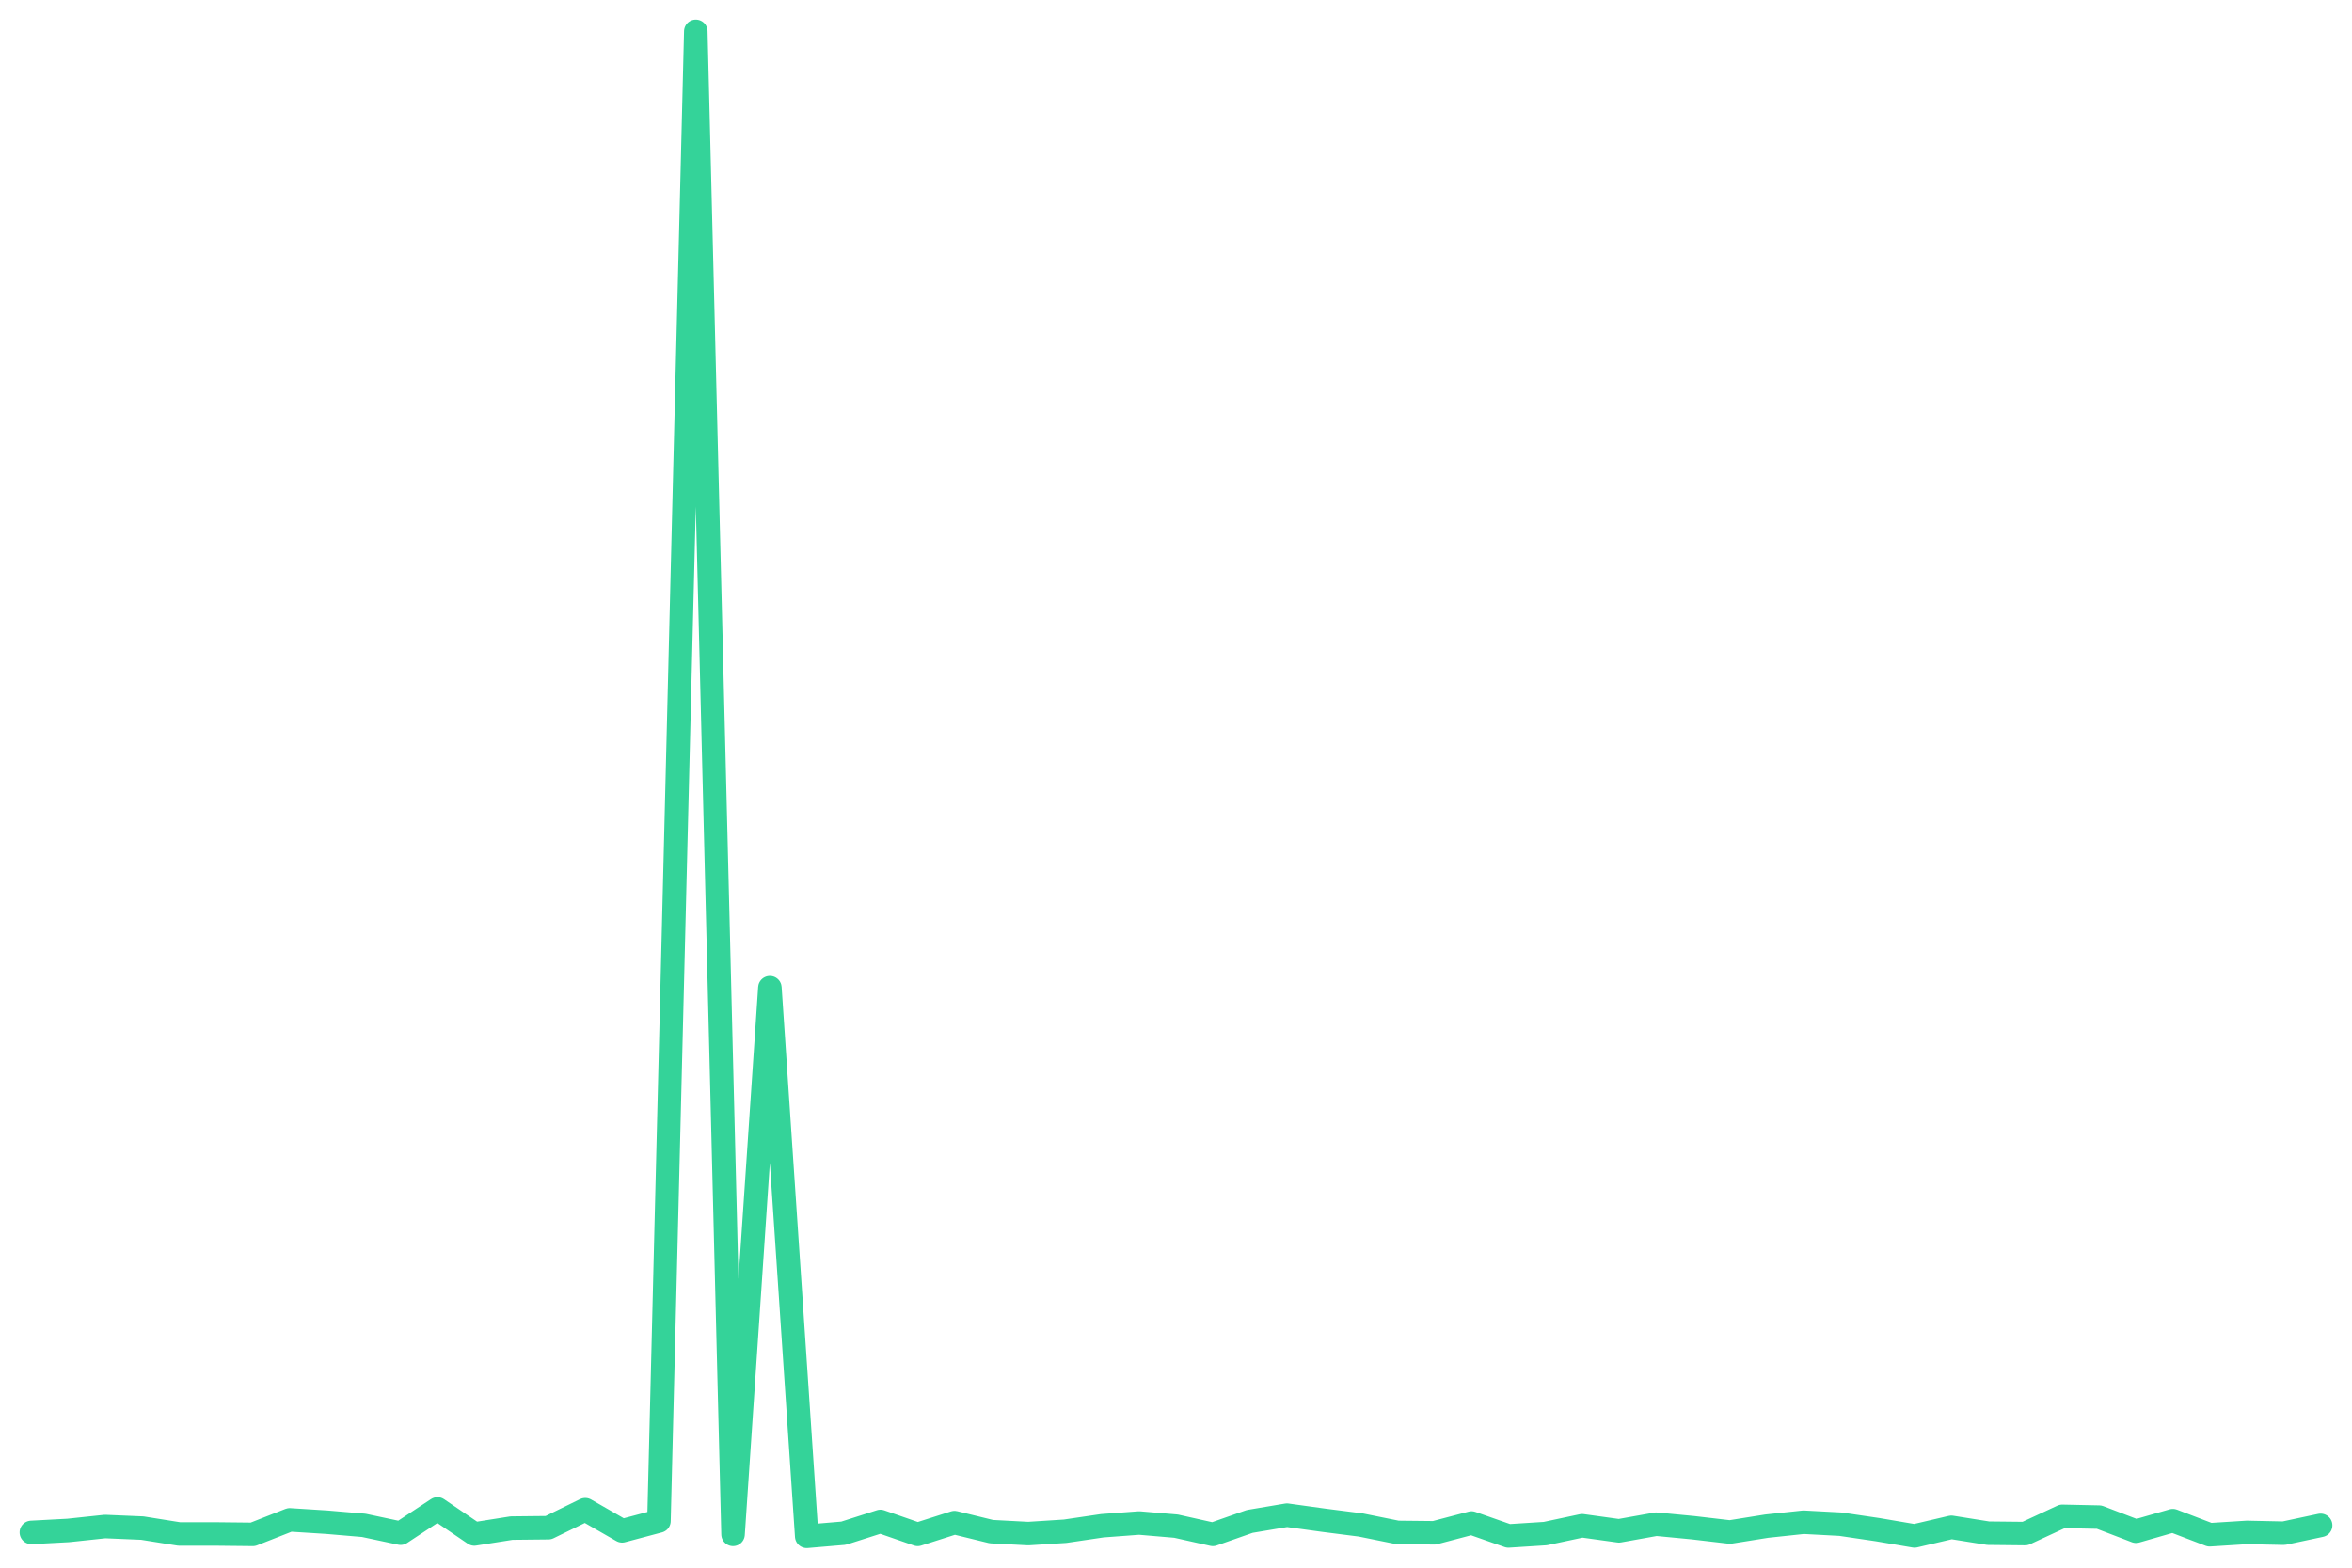
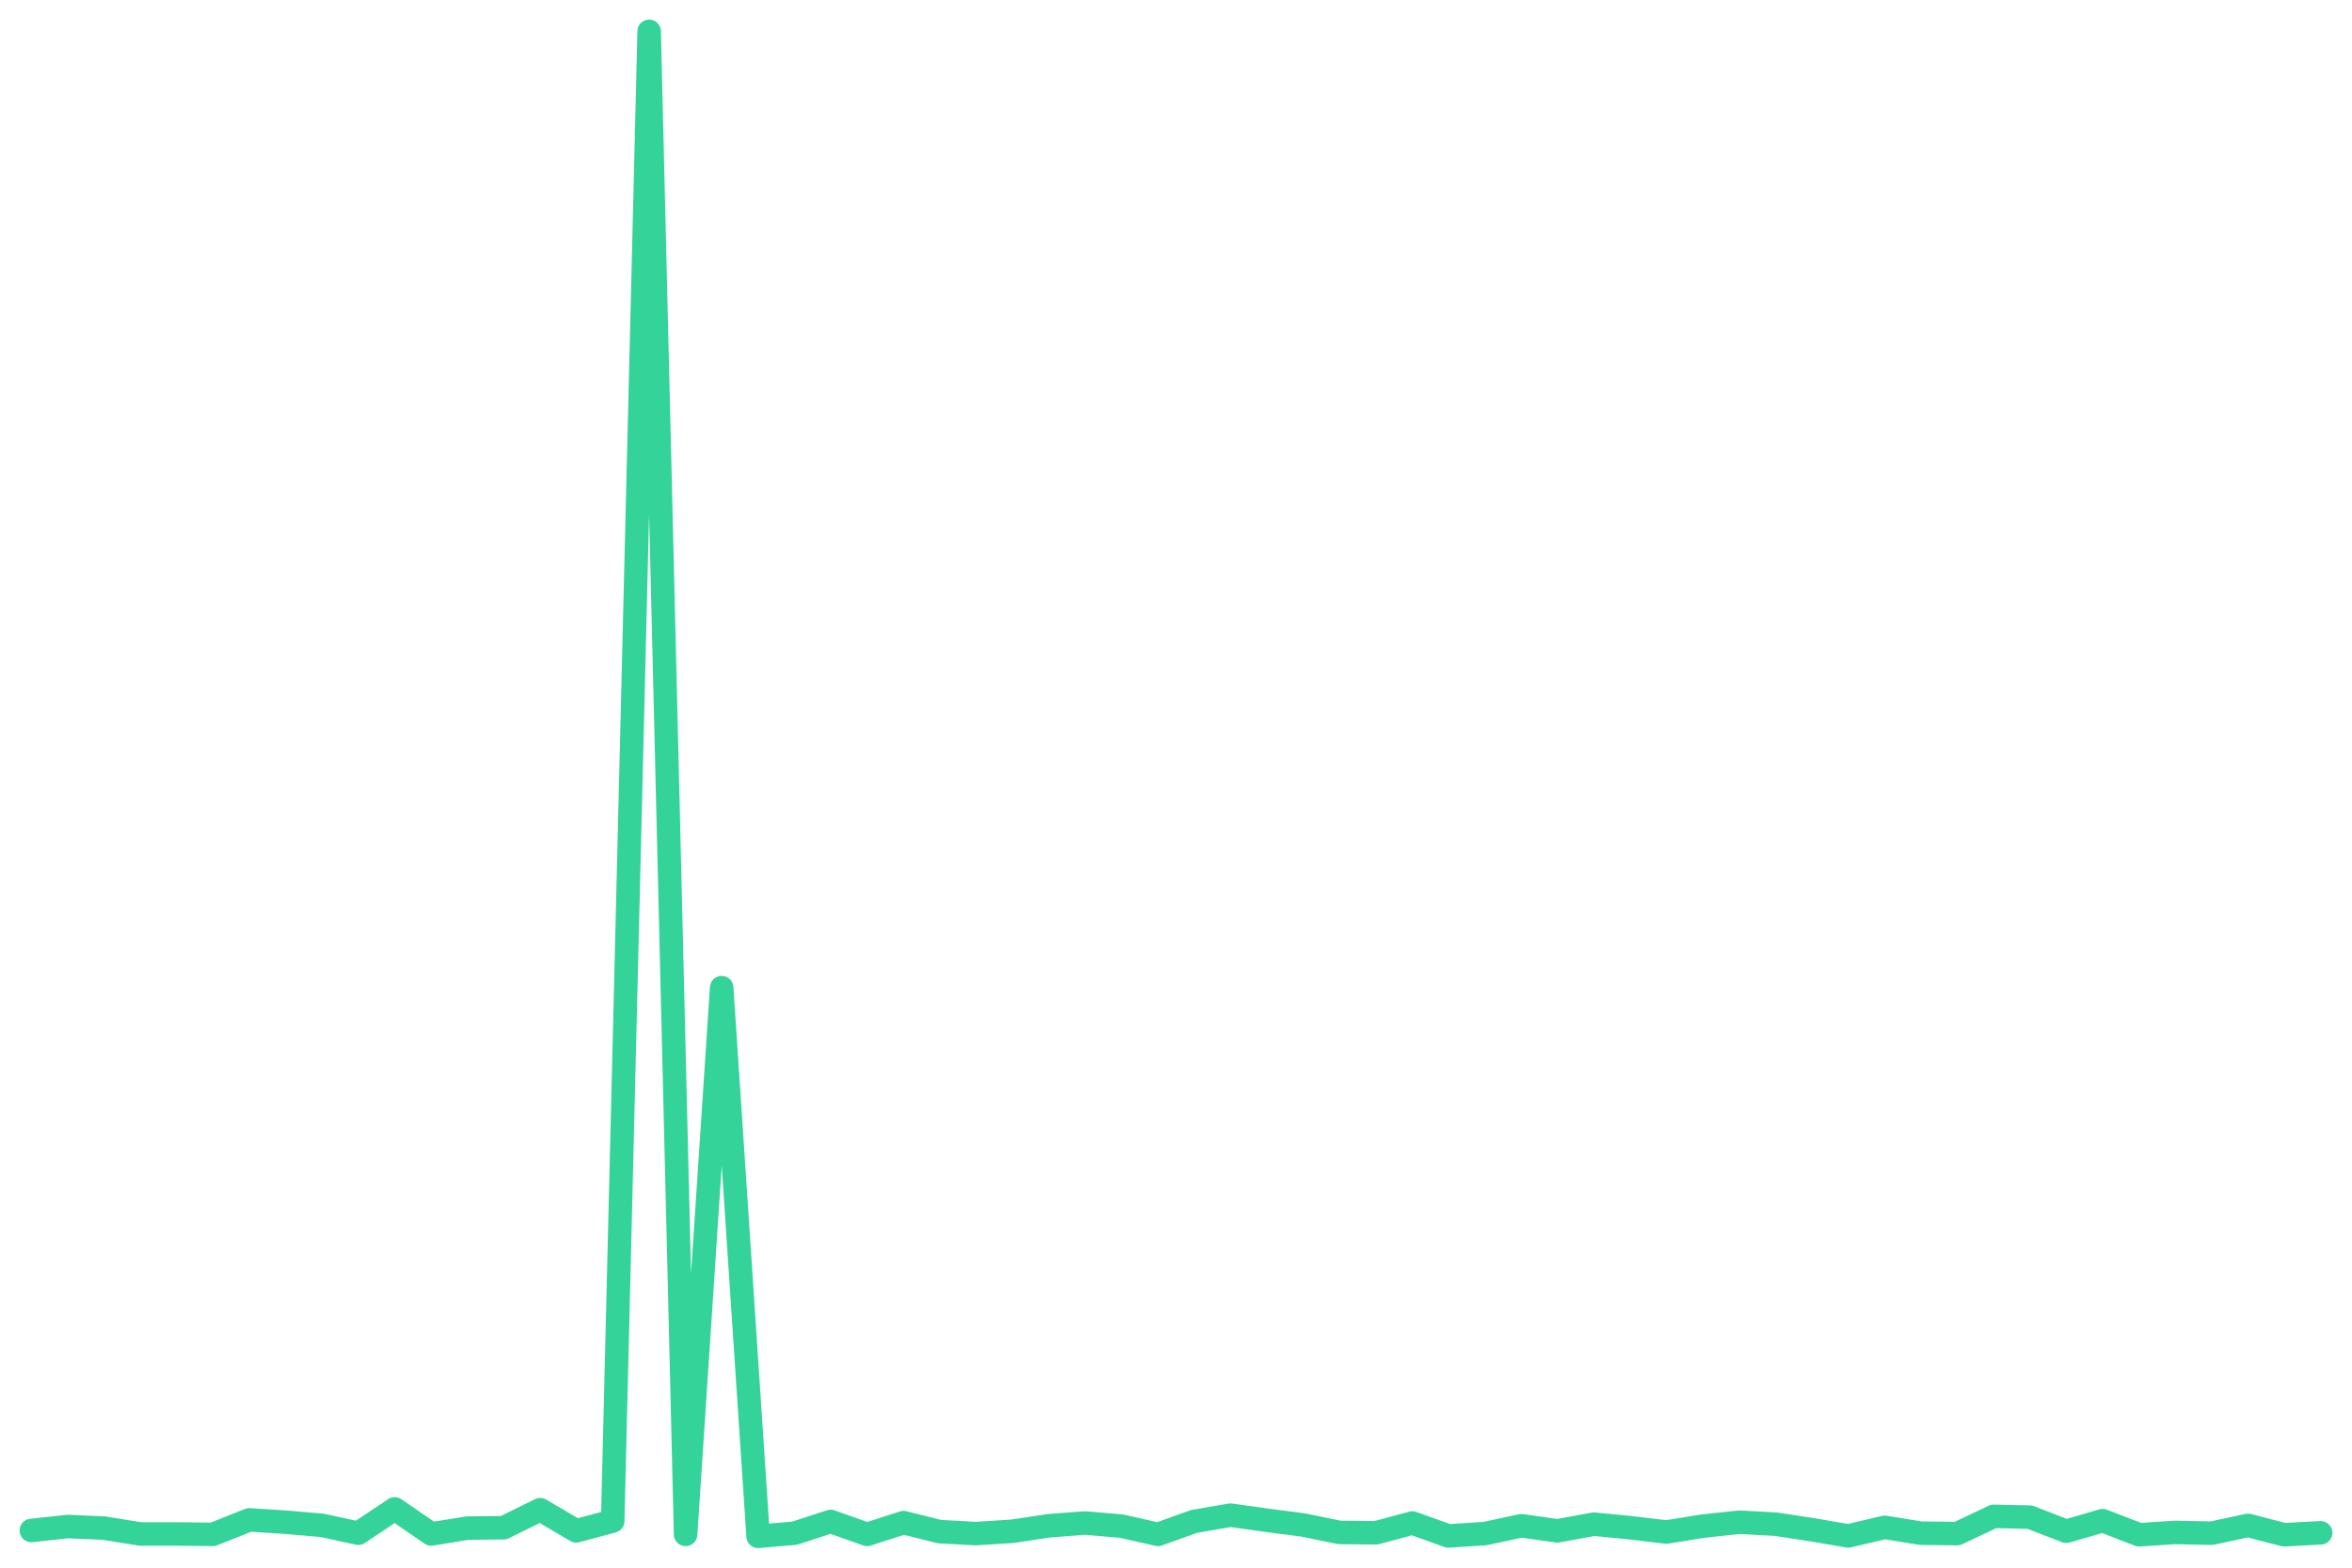
<svg xmlns="http://www.w3.org/2000/svg" viewBox="0 0 600 400" width="600" height="400">
-   <polyline fill="none" stroke="#34d399" stroke-width="6" stroke-linejoin="round" stroke-linecap="round" points="8.0,391.0 17.4,390.5 26.8,389.5 36.3,389.9 45.7,391.4 55.1,391.4 64.5,391.5 73.9,387.8 83.4,388.4 92.8,389.2 102.2,391.2 111.6,385.0 121.0,391.4 130.5,389.9 139.9,389.8 149.3,385.2 158.7,390.6 168.1,388.1 177.5,8.0 187.0,391.5 196.4,252.0 205.8,392.0 215.2,391.2 224.6,388.2 234.1,391.5 243.5,388.5 252.9,390.8 262.3,391.3 271.7,390.7 281.2,389.3 290.6,388.6 300.0,389.4 309.4,391.5 318.8,388.2 328.3,386.6 337.7,387.9 347.1,389.1 356.5,391.0 365.9,391.1 375.4,388.6 384.8,391.9 394.2,391.3 403.6,389.3 413.0,390.6 422.5,388.9 431.9,389.8 441.3,390.9 450.7,389.4 460.1,388.4 469.5,388.9 479.0,390.3 488.4,391.9 497.8,389.7 507.2,391.2 516.6,391.3 526.1,386.9 535.5,387.1 544.9,390.7 554.3,388.0 563.7,391.6 573.2,391.0 582.6,391.2 592.0,389.2" />
+   <polyline fill="none" stroke="#34d399" stroke-width="6" stroke-linejoin="round" stroke-linecap="round" points="8.0,390.5 17.3,389.5 26.5,389.9 35.8,391.4 45.1,391.4 54.3,391.5 63.6,387.8 72.9,388.4 82.2,389.2 91.4,391.2 100.7,385.0 110.0,391.4 119.2,389.9 128.5,389.8 137.8,385.2 147.0,390.6 156.3,388.1 165.6,8.0 174.9,391.5 184.1,252.0 193.4,392.0 202.7,391.2 211.9,388.2 221.2,391.5 230.5,388.5 239.7,390.8 249.0,391.3 258.3,390.7 267.6,389.3 276.8,388.6 286.1,389.4 295.4,391.5 304.6,388.2 313.9,386.6 323.2,387.9 332.4,389.1 341.7,391.0 351.0,391.1 360.3,388.6 369.5,391.9 378.8,391.3 388.1,389.3 397.3,390.6 406.6,388.9 415.9,389.8 425.1,390.9 434.4,389.4 443.7,388.4 453.0,388.9 462.2,390.3 471.5,391.9 480.8,389.7 490.0,391.2 499.3,391.3 508.6,386.9 517.8,387.1 527.1,390.7 536.4,388.0 545.7,391.6 554.9,391.0 564.2,391.2 573.5,389.2 582.7,391.6 592.0,391.1" />
</svg>
